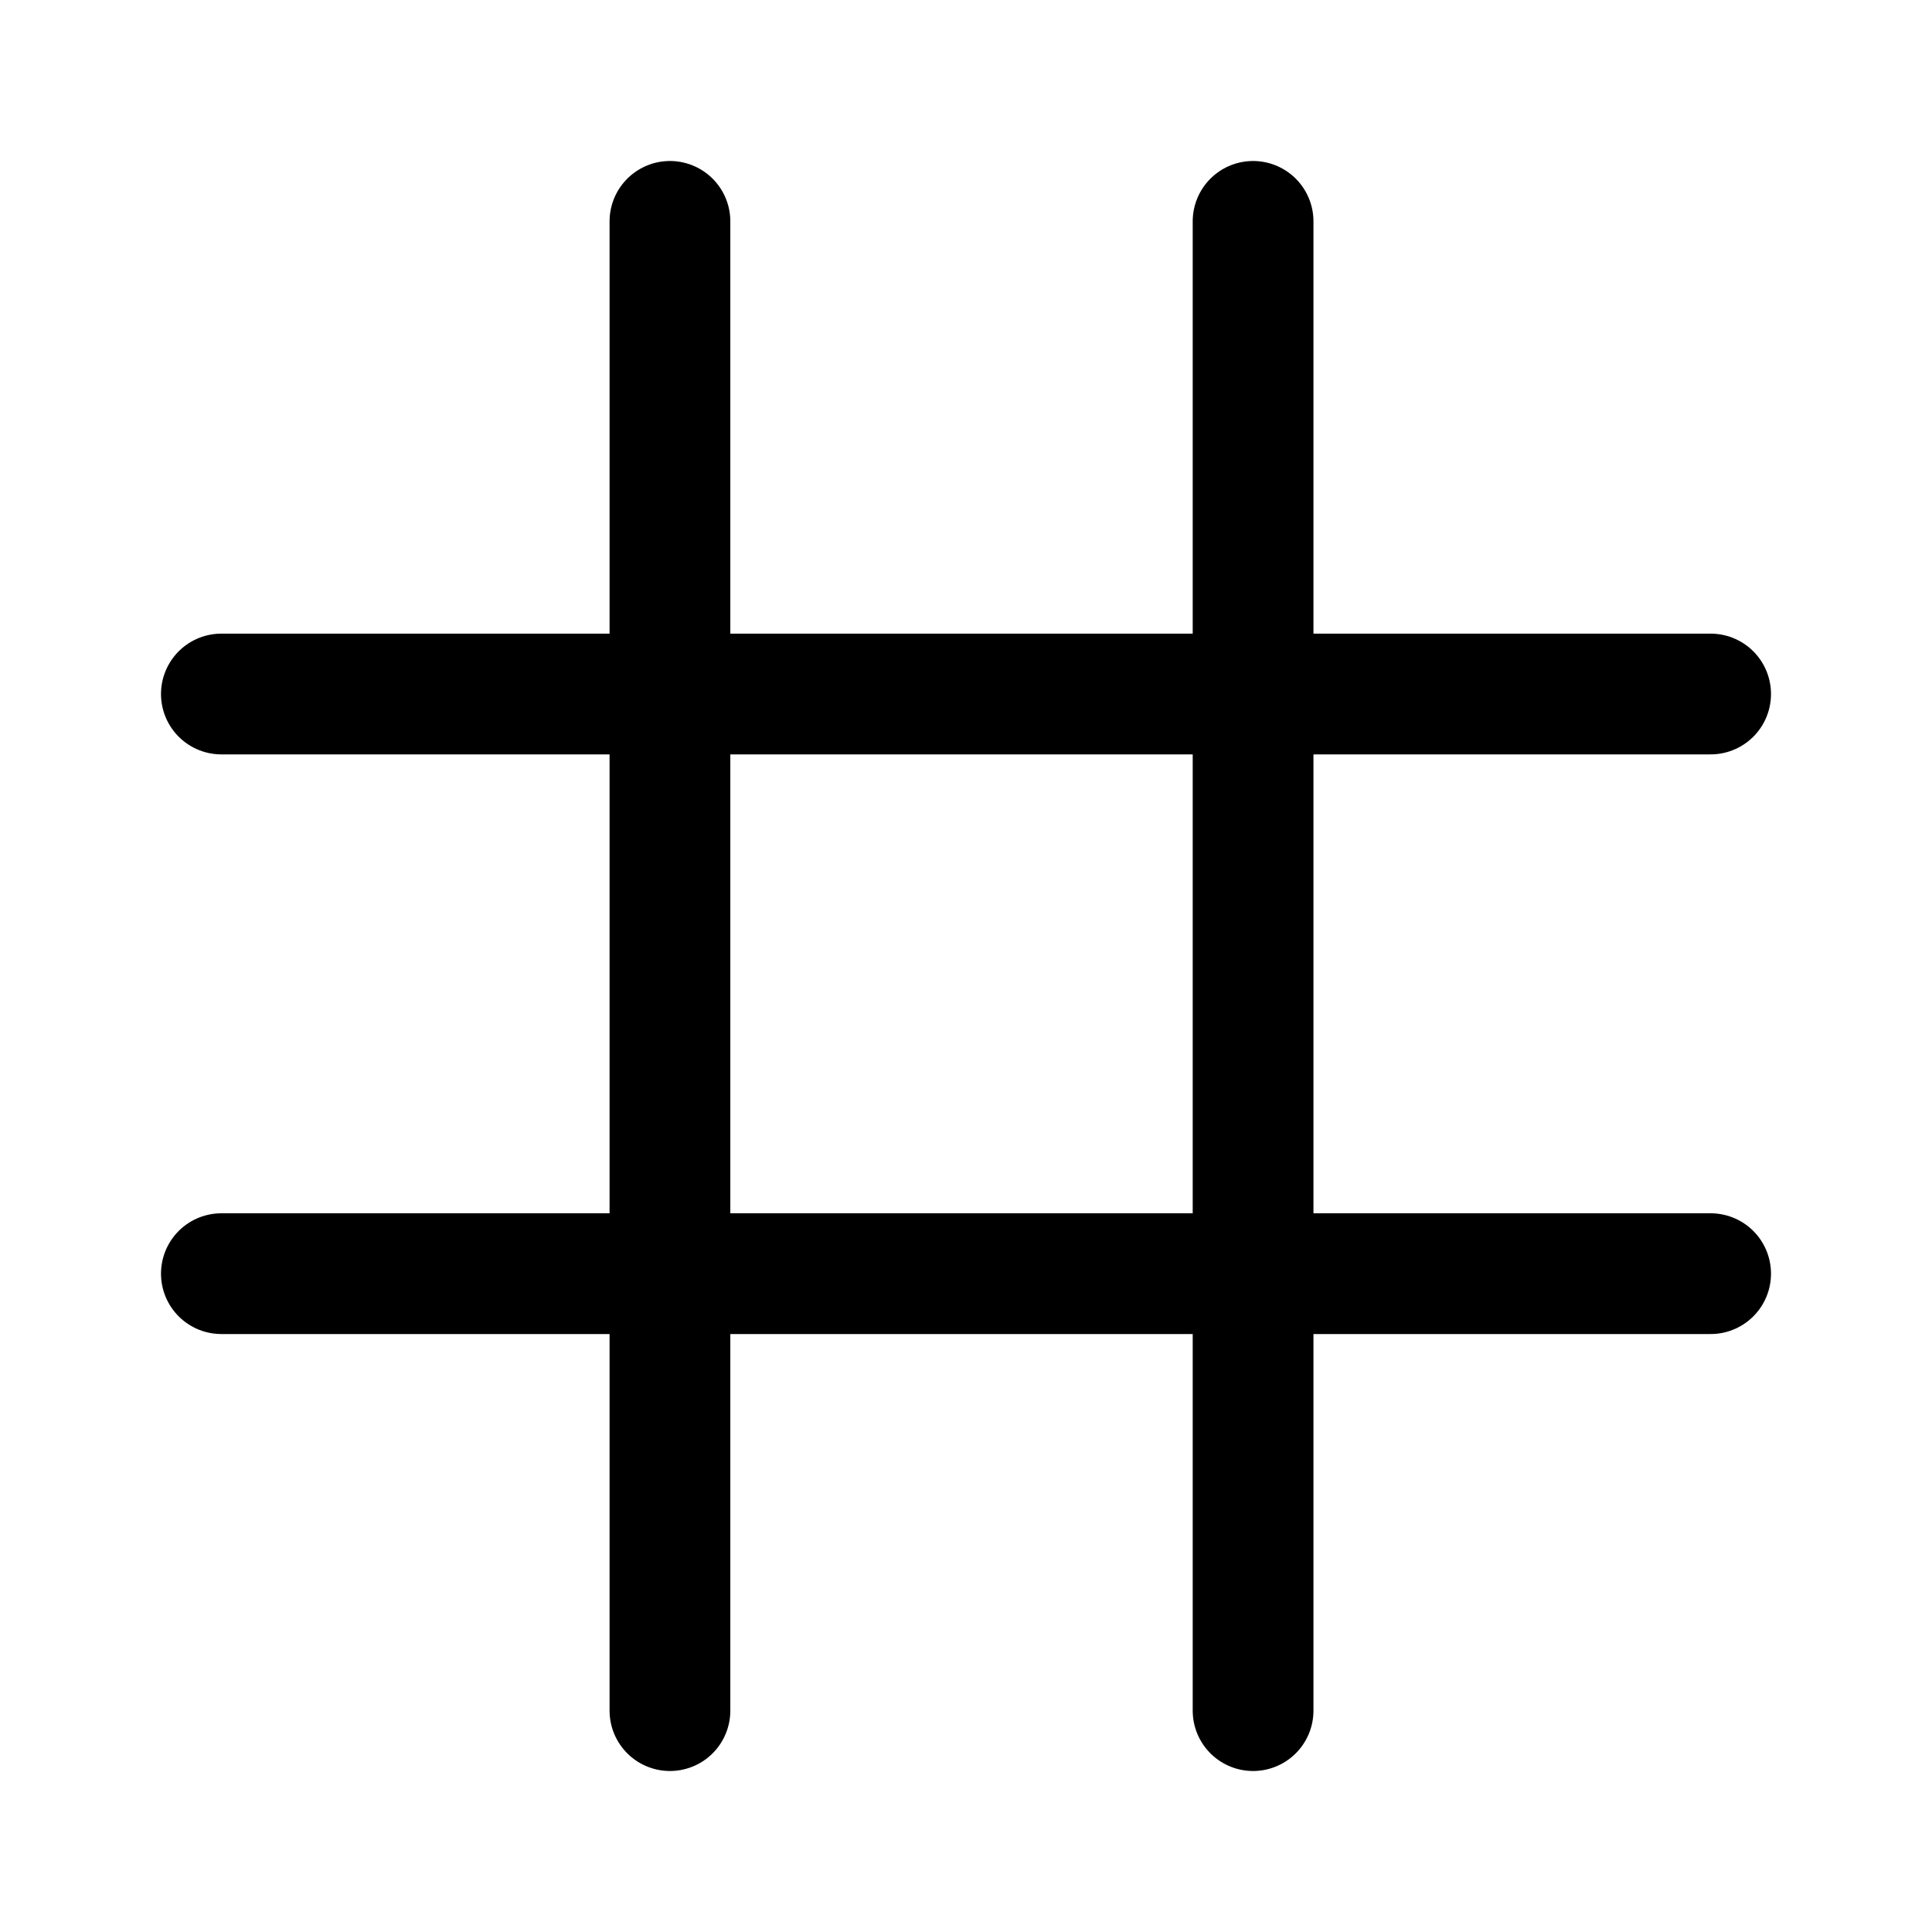
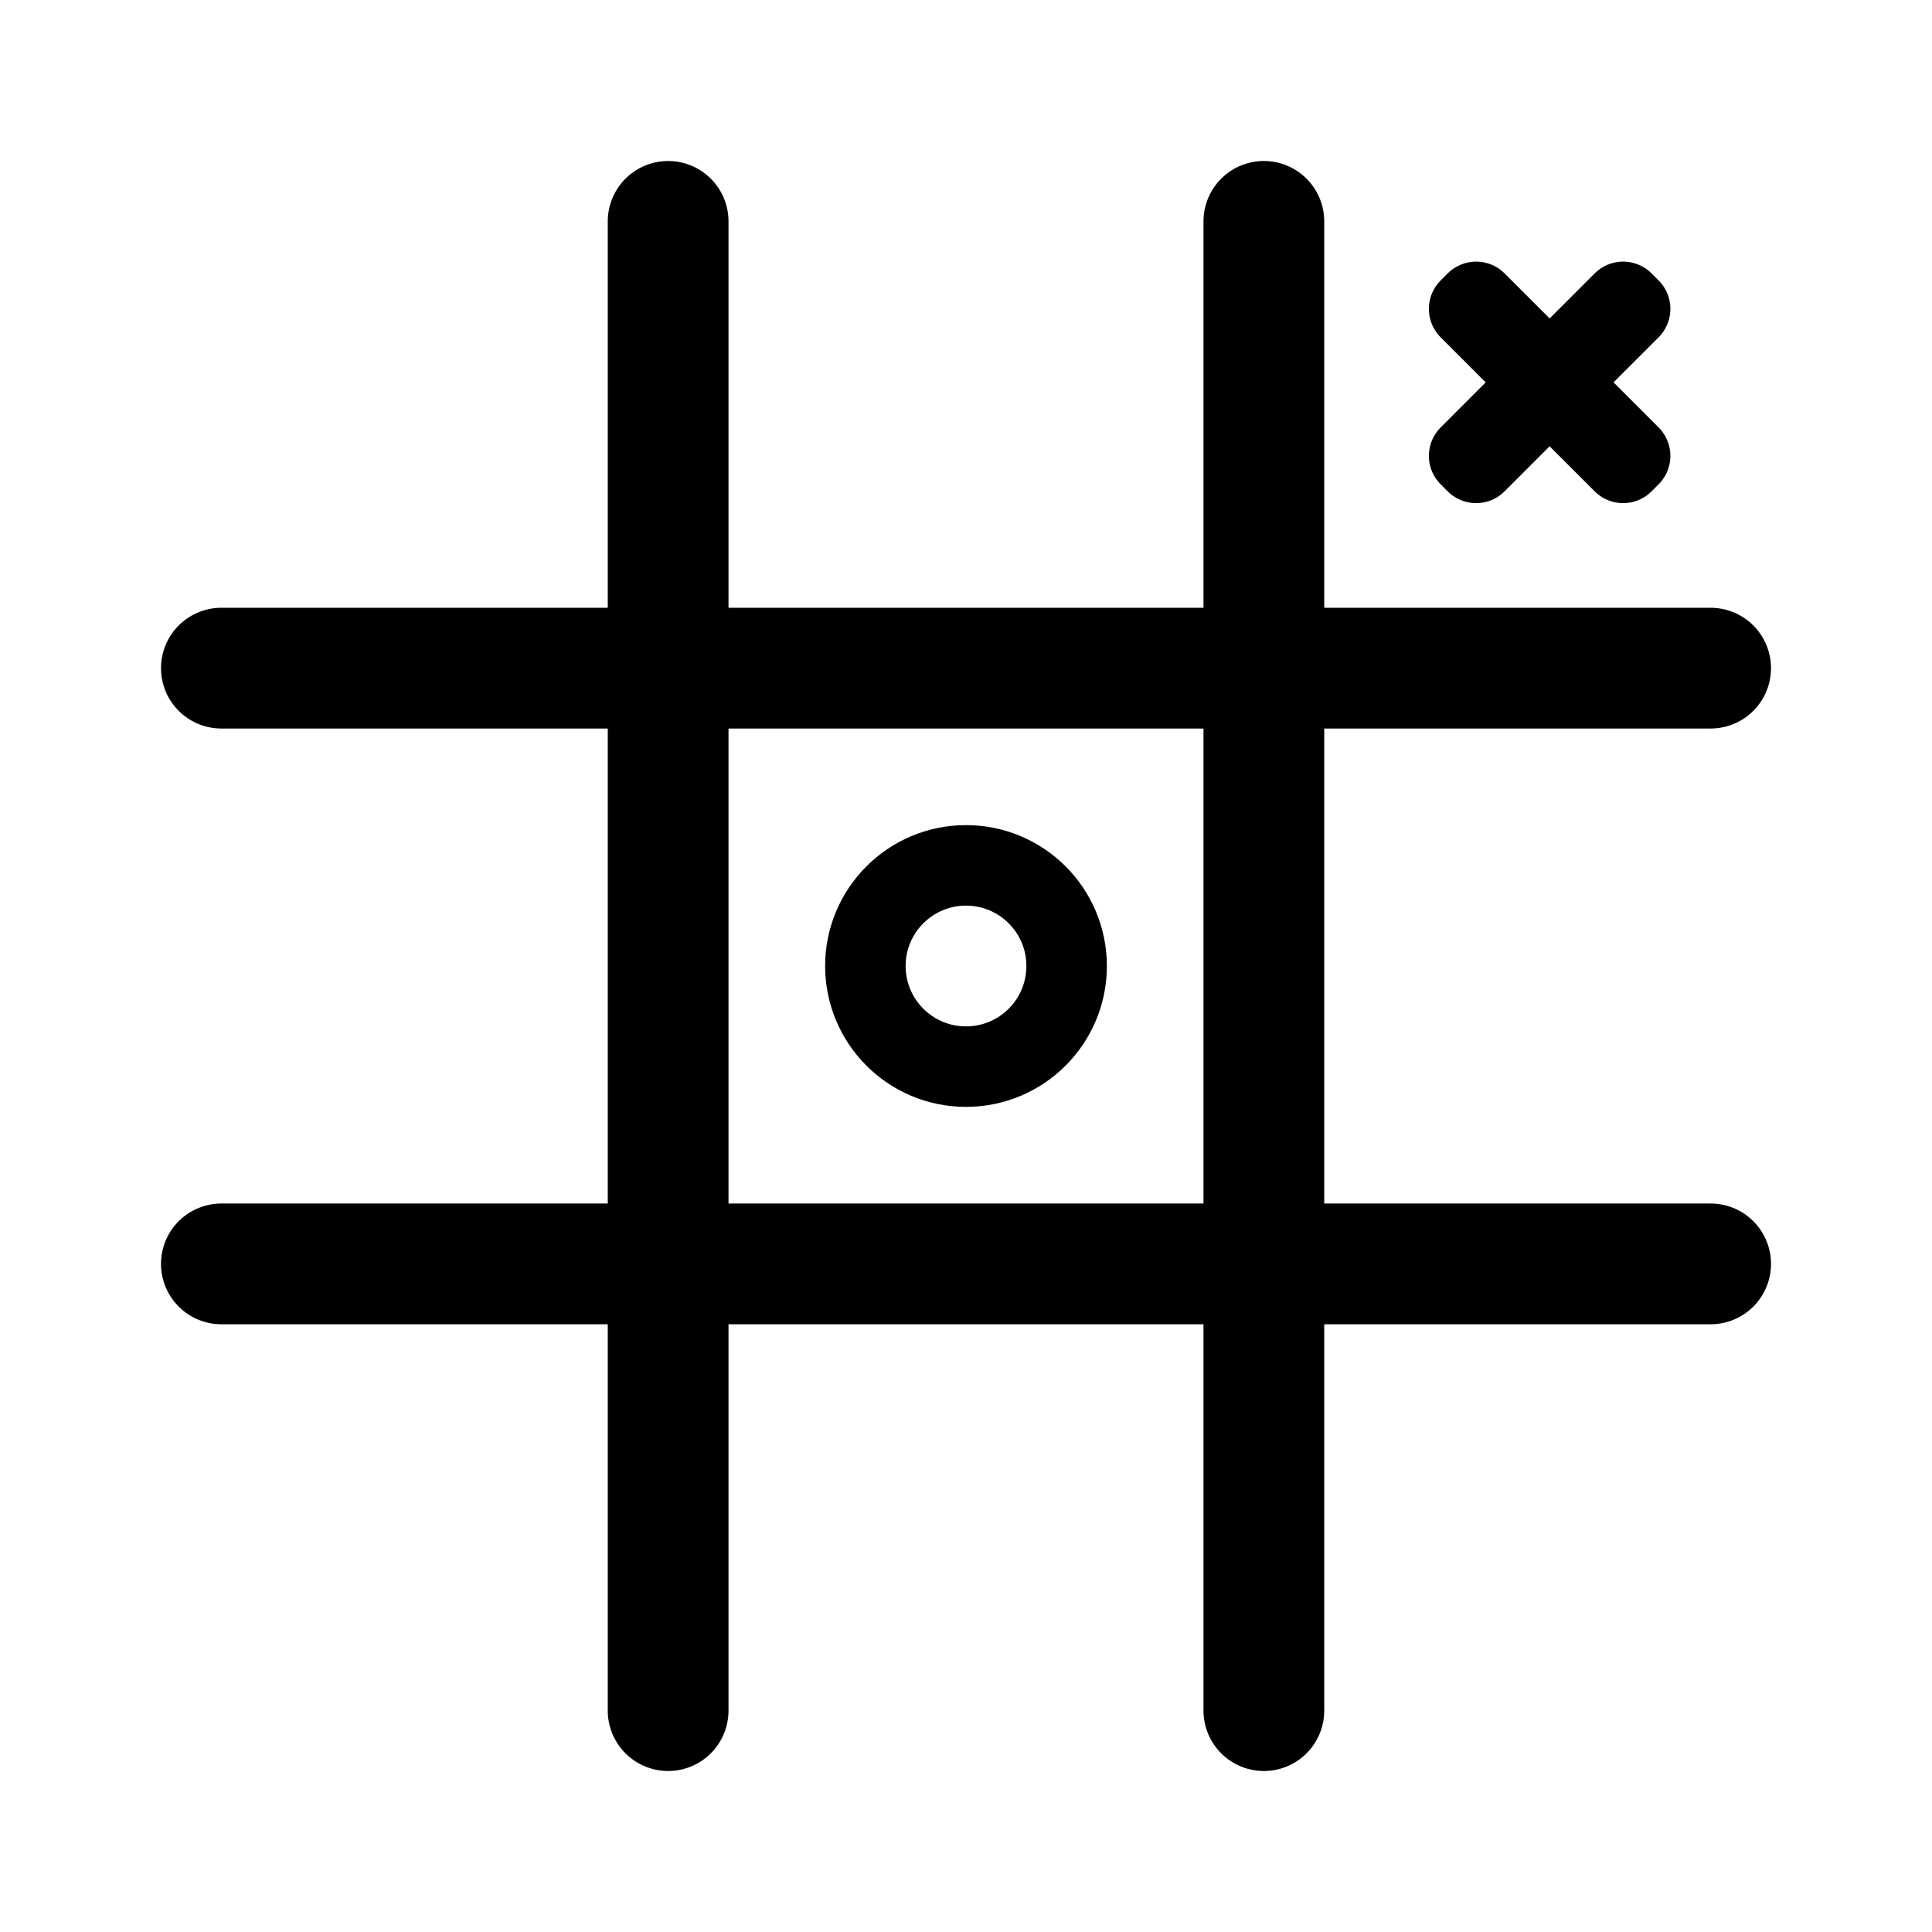
<svg xmlns="http://www.w3.org/2000/svg" width="192" height="192" viewBox="0 0 192 192" fill="none">
-   <path d="M22 68.97H170M66.578 22V170M124.53 22V170M22 126.575H170" stroke="black" stroke-width="12" stroke-linecap="round" stroke-linejoin="round" />
+   <path d="M66.398 22V170M125.601 22V170M170 66.4H22M22 125.604H170" stroke="black" stroke-width="12" stroke-linecap="round" />
+   <circle cx="96" cy="96" r="10" stroke="black" stroke-width="8" />
+   <path d="M146 45.304L161.304 30L162 30.696L146.696 46L146 45.304Z" stroke="black" stroke-width="8" stroke-linejoin="round" />
+   <path d="M161.304 46L146 30.696L146.696 30L162 45.304L161.304 46Z" stroke="black" stroke-width="8" stroke-linejoin="round" />
</svg>
